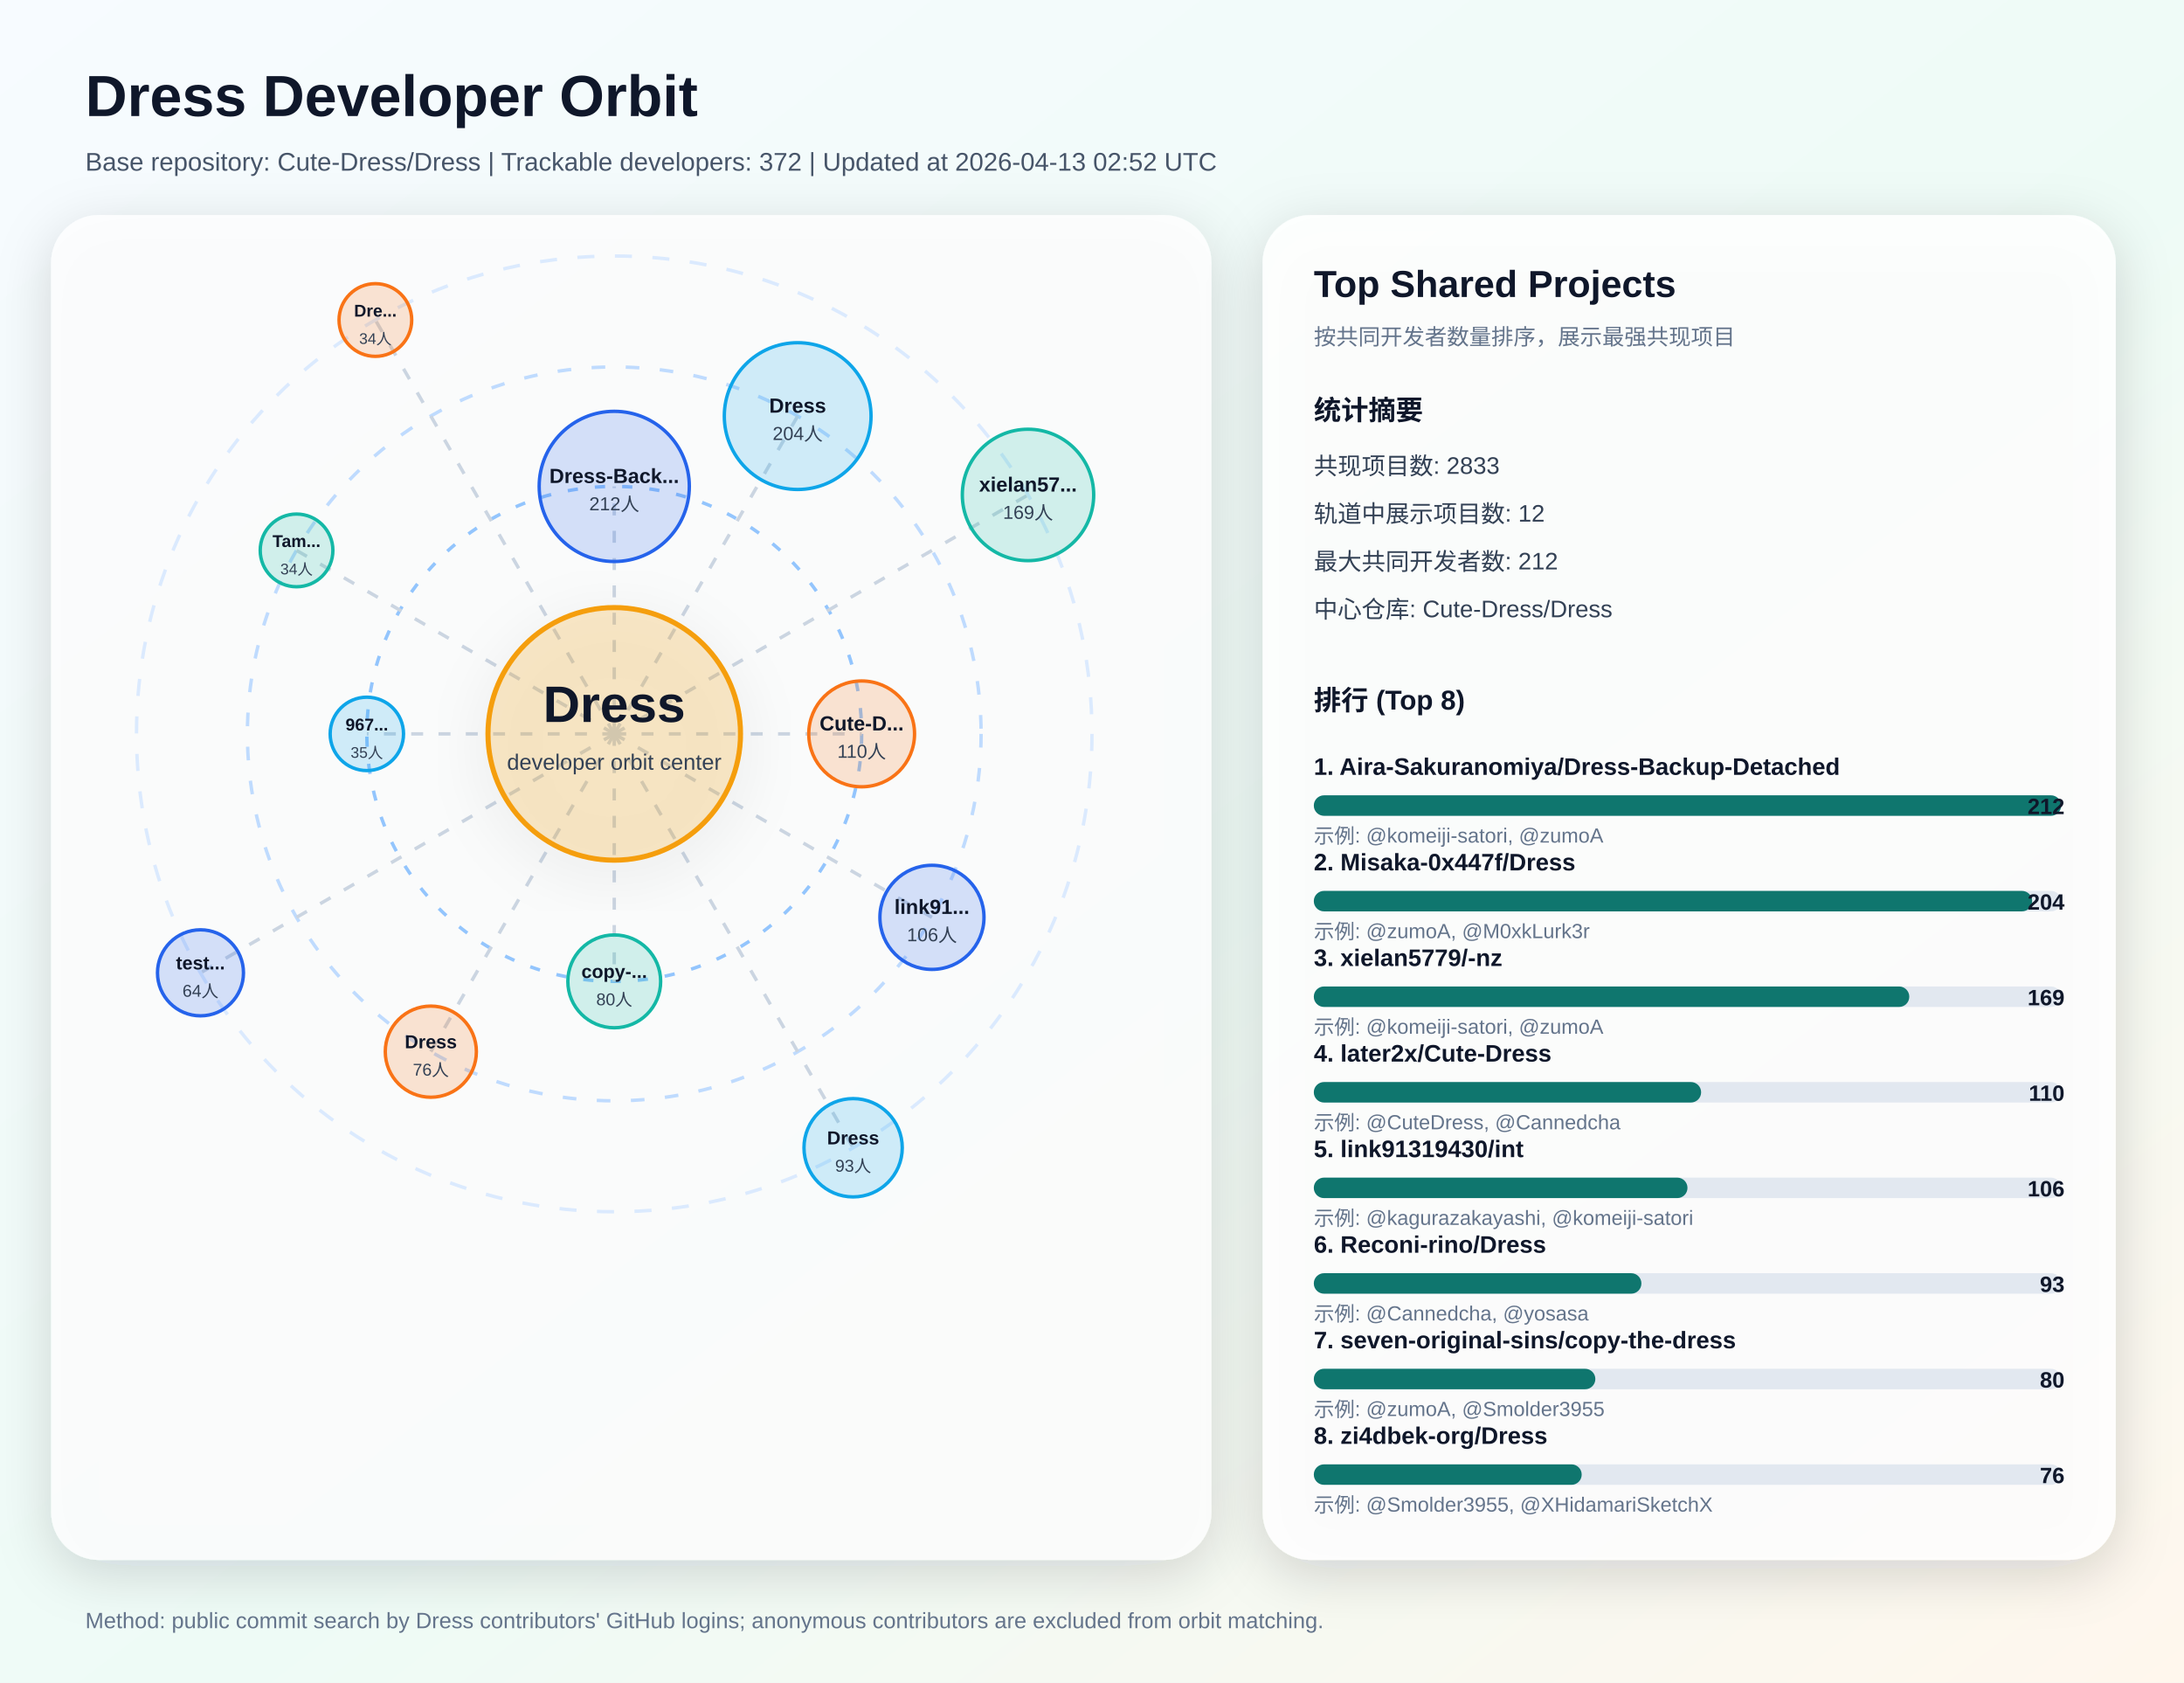
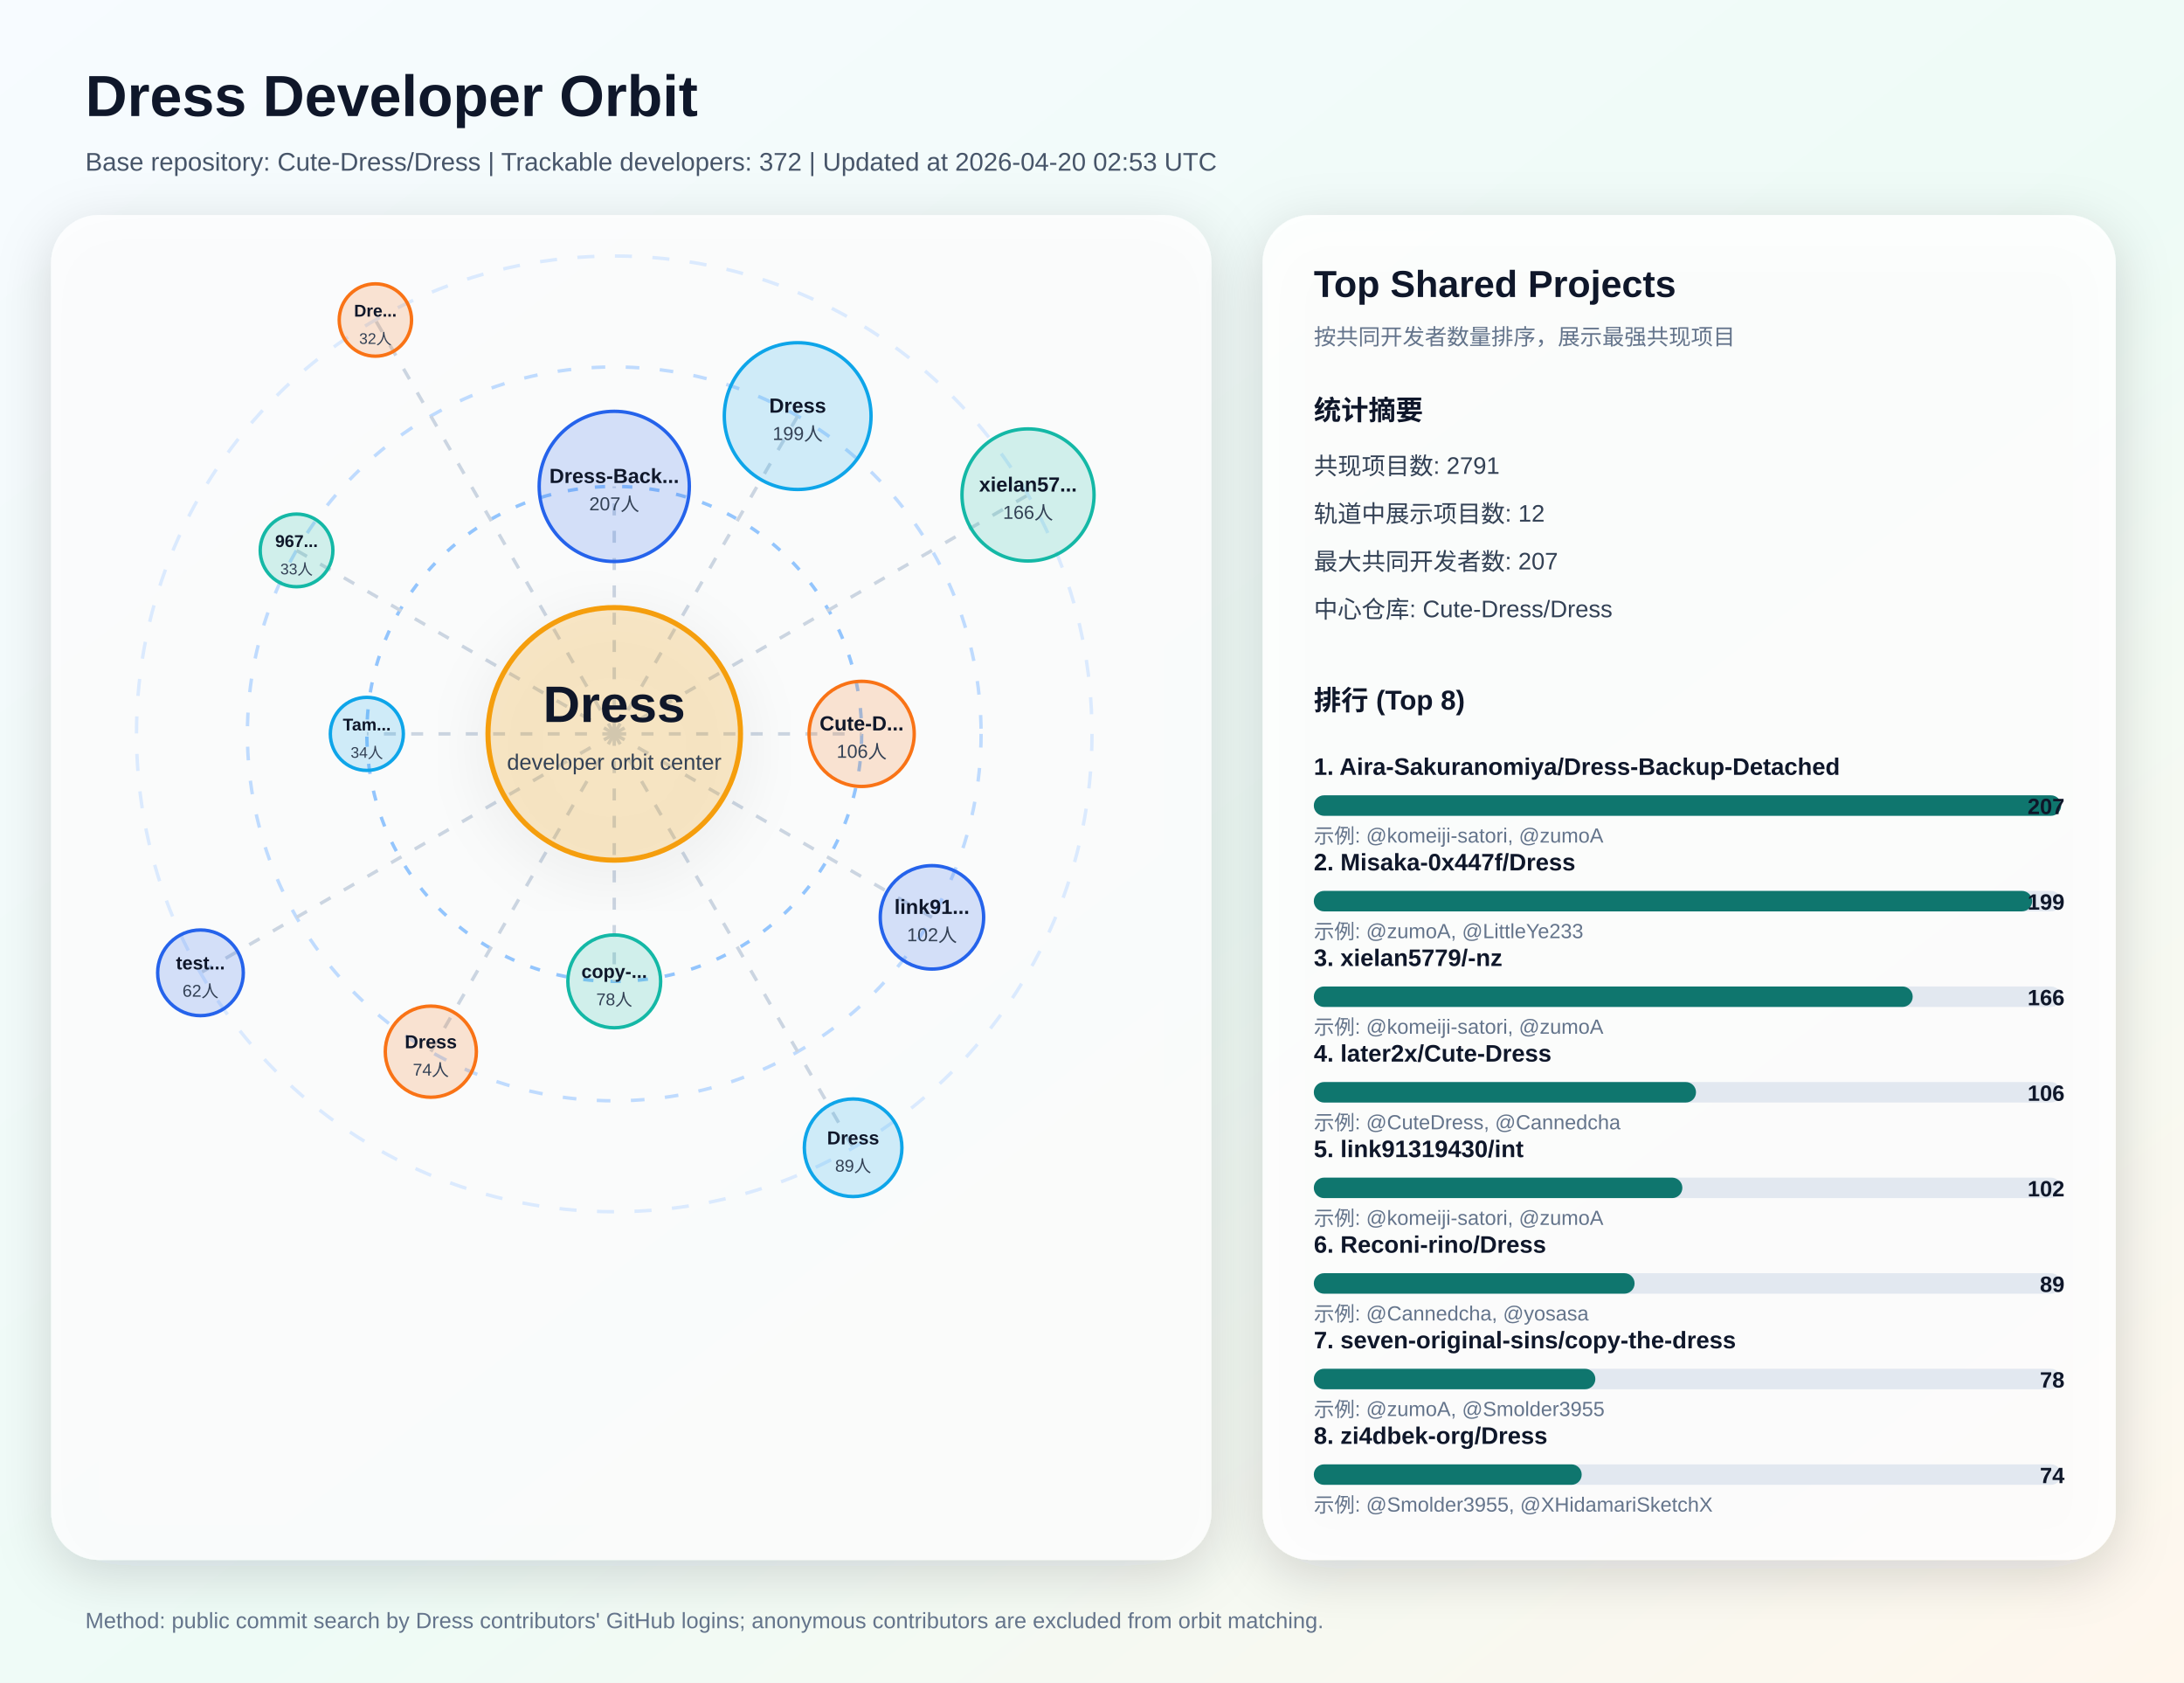
<svg xmlns="http://www.w3.org/2000/svg" width="1280" height="986" viewBox="0 0 1280 986" role="img" aria-labelledby="title desc">
  <defs>
    <linearGradient id="bg" x1="0" y1="0" x2="1" y2="1">
      <stop offset="0%" stop-color="#f7fbff" />
      <stop offset="55%" stop-color="#eefbf6" />
      <stop offset="100%" stop-color="#fff7ed" />
    </linearGradient>
    <filter id="softShadow" x="-20%" y="-20%" width="140%" height="140%">
      <feDropShadow dx="0" dy="8" stdDeviation="16" flood-color="#0f172a" flood-opacity="0.18" />
    </filter>
  </defs>
  <rect x="0" y="0" width="1280" height="986" fill="url(#bg)" />
  <text x="50" y="68" fill="#0f172a" font-size="34" font-family="Segoe UI, Arial, sans-serif" font-weight="700">Dress Developer Orbit</text>
-   <text x="50" y="100" fill="#475569" font-size="15" font-family="Segoe UI, Arial, sans-serif">Base repository: Cute-Dress/Dress | Trackable developers: 372 | Updated at 2026-04-13 02:52 UTC</text>
+   <text x="50" y="100" fill="#475569" font-size="15" font-family="Segoe UI, Arial, sans-serif">Base repository: Cute-Dress/Dress | Trackable developers: 372 | Updated at 2026-04-20 02:53 UTC</text>
  <rect x="30" y="126" width="680" height="788" rx="28" fill="#ffffff" fill-opacity="0.82" filter="url(#softShadow)" />
  <circle cx="360" cy="430" r="280" fill="none" stroke="#dbeafe" stroke-width="2" stroke-dasharray="10 12" />
  <circle cx="360" cy="430" r="215" fill="none" stroke="#bfdbfe" stroke-width="2" stroke-dasharray="8 12" />
  <circle cx="360" cy="430" r="145" fill="none" stroke="#93c5fd" stroke-width="2" stroke-dasharray="6 10" />
  <line x1="360" y1="430" x2="360.0" y2="285.0" stroke="#cbd5e1" stroke-width="2" stroke-dasharray="7 9" />
  <circle cx="360.0" cy="285.0" r="44.0" fill="#2563eb" fill-opacity="0.18" stroke="#2563eb" stroke-width="2" />
  <text x="360.0" y="283.0" text-anchor="middle" fill="#0f172a" font-size="12" font-family="Segoe UI, Arial, sans-serif" font-weight="700">Dress-Back...</text>
-   <text x="360.0" y="299.0" text-anchor="middle" fill="#334155" font-size="11" font-family="Segoe UI, Arial, sans-serif">212人</text>
+   <text x="360.0" y="299.0" text-anchor="middle" fill="#334155" font-size="11" font-family="Segoe UI, Arial, sans-serif">207人</text>
  <line x1="360" y1="430" x2="467.5" y2="243.8" stroke="#cbd5e1" stroke-width="2" stroke-dasharray="7 9" />
  <circle cx="467.5" cy="243.8" r="43.0" fill="#0ea5e9" fill-opacity="0.18" stroke="#0ea5e9" stroke-width="2" />
  <text x="467.5" y="241.8" text-anchor="middle" fill="#0f172a" font-size="12" font-family="Segoe UI, Arial, sans-serif" font-weight="700">Dress</text>
-   <text x="467.5" y="257.8" text-anchor="middle" fill="#334155" font-size="11" font-family="Segoe UI, Arial, sans-serif">204人</text>
+   <text x="467.5" y="257.8" text-anchor="middle" fill="#334155" font-size="11" font-family="Segoe UI, Arial, sans-serif">199人</text>
  <line x1="360" y1="430" x2="602.5" y2="290.0" stroke="#cbd5e1" stroke-width="2" stroke-dasharray="7 9" />
-   <circle cx="602.5" cy="290.0" r="38.5" fill="#14b8a6" fill-opacity="0.18" stroke="#14b8a6" stroke-width="2" />
+   <circle cx="602.5" cy="290.0" r="38.7" fill="#14b8a6" fill-opacity="0.18" stroke="#14b8a6" stroke-width="2" />
  <text x="602.5" y="288.0" text-anchor="middle" fill="#0f172a" font-size="12" font-family="Segoe UI, Arial, sans-serif" font-weight="700">xielan57...</text>
-   <text x="602.5" y="304.0" text-anchor="middle" fill="#334155" font-size="11" font-family="Segoe UI, Arial, sans-serif">169人</text>
+   <text x="602.5" y="304.0" text-anchor="middle" fill="#334155" font-size="11" font-family="Segoe UI, Arial, sans-serif">166人</text>
  <line x1="360" y1="430" x2="505.0" y2="430.0" stroke="#cbd5e1" stroke-width="2" stroke-dasharray="7 9" />
-   <circle cx="505.0" cy="430.0" r="31.0" fill="#f97316" fill-opacity="0.18" stroke="#f97316" stroke-width="2" />
+   <circle cx="505.0" cy="430.0" r="30.8" fill="#f97316" fill-opacity="0.18" stroke="#f97316" stroke-width="2" />
  <text x="505.0" y="428.0" text-anchor="middle" fill="#0f172a" font-size="12" font-family="Segoe UI, Arial, sans-serif" font-weight="700">Cute-D...</text>
-   <text x="505.0" y="444.0" text-anchor="middle" fill="#334155" font-size="11" font-family="Segoe UI, Arial, sans-serif">110人</text>
+   <text x="505.0" y="444.0" text-anchor="middle" fill="#334155" font-size="11" font-family="Segoe UI, Arial, sans-serif">106人</text>
  <line x1="360" y1="430" x2="546.2" y2="537.5" stroke="#cbd5e1" stroke-width="2" stroke-dasharray="7 9" />
-   <circle cx="546.2" cy="537.5" r="30.5" fill="#2563eb" fill-opacity="0.18" stroke="#2563eb" stroke-width="2" />
+   <circle cx="546.2" cy="537.5" r="30.3" fill="#2563eb" fill-opacity="0.18" stroke="#2563eb" stroke-width="2" />
  <text x="546.2" y="535.5" text-anchor="middle" fill="#0f172a" font-size="12" font-family="Segoe UI, Arial, sans-serif" font-weight="700">link91...</text>
-   <text x="546.2" y="551.5" text-anchor="middle" fill="#334155" font-size="11" font-family="Segoe UI, Arial, sans-serif">106人</text>
+   <text x="546.2" y="551.5" text-anchor="middle" fill="#334155" font-size="11" font-family="Segoe UI, Arial, sans-serif">102人</text>
  <line x1="360" y1="430" x2="500.0" y2="672.5" stroke="#cbd5e1" stroke-width="2" stroke-dasharray="7 9" />
-   <circle cx="500.0" cy="672.5" r="28.8" fill="#0ea5e9" fill-opacity="0.18" stroke="#0ea5e9" stroke-width="2" />
+   <circle cx="500.0" cy="672.5" r="28.6" fill="#0ea5e9" fill-opacity="0.18" stroke="#0ea5e9" stroke-width="2" />
  <text x="500.0" y="670.5" text-anchor="middle" fill="#0f172a" font-size="11" font-family="Segoe UI, Arial, sans-serif" font-weight="700">Dress</text>
-   <text x="500.0" y="686.5" text-anchor="middle" fill="#334155" font-size="10" font-family="Segoe UI, Arial, sans-serif">93人</text>
+   <text x="500.0" y="686.5" text-anchor="middle" fill="#334155" font-size="10" font-family="Segoe UI, Arial, sans-serif">89人</text>
  <line x1="360" y1="430" x2="360.0" y2="575.0" stroke="#cbd5e1" stroke-width="2" stroke-dasharray="7 9" />
  <circle cx="360.0" cy="575.0" r="27.2" fill="#14b8a6" fill-opacity="0.18" stroke="#14b8a6" stroke-width="2" />
  <text x="360.0" y="573.0" text-anchor="middle" fill="#0f172a" font-size="11" font-family="Segoe UI, Arial, sans-serif" font-weight="700">copy-...</text>
-   <text x="360.0" y="589.0" text-anchor="middle" fill="#334155" font-size="10" font-family="Segoe UI, Arial, sans-serif">80人</text>
+   <text x="360.0" y="589.0" text-anchor="middle" fill="#334155" font-size="10" font-family="Segoe UI, Arial, sans-serif">78人</text>
  <line x1="360" y1="430" x2="252.5" y2="616.2" stroke="#cbd5e1" stroke-width="2" stroke-dasharray="7 9" />
  <circle cx="252.5" cy="616.2" r="26.7" fill="#f97316" fill-opacity="0.18" stroke="#f97316" stroke-width="2" />
  <text x="252.5" y="614.2" text-anchor="middle" fill="#0f172a" font-size="11" font-family="Segoe UI, Arial, sans-serif" font-weight="700">Dress</text>
-   <text x="252.5" y="630.2" text-anchor="middle" fill="#334155" font-size="10" font-family="Segoe UI, Arial, sans-serif">76人</text>
+   <text x="252.5" y="630.2" text-anchor="middle" fill="#334155" font-size="10" font-family="Segoe UI, Arial, sans-serif">74人</text>
  <line x1="360" y1="430" x2="117.5" y2="570.0" stroke="#cbd5e1" stroke-width="2" stroke-dasharray="7 9" />
-   <circle cx="117.5" cy="570.0" r="25.2" fill="#2563eb" fill-opacity="0.18" stroke="#2563eb" stroke-width="2" />
+   <circle cx="117.5" cy="570.0" r="25.1" fill="#2563eb" fill-opacity="0.18" stroke="#2563eb" stroke-width="2" />
  <text x="117.5" y="568.0" text-anchor="middle" fill="#0f172a" font-size="11" font-family="Segoe UI, Arial, sans-serif" font-weight="700">test...</text>
-   <text x="117.5" y="584.0" text-anchor="middle" fill="#334155" font-size="10" font-family="Segoe UI, Arial, sans-serif">64人</text>
+   <text x="117.5" y="584.0" text-anchor="middle" fill="#334155" font-size="10" font-family="Segoe UI, Arial, sans-serif">62人</text>
  <line x1="360" y1="430" x2="215.0" y2="430.0" stroke="#cbd5e1" stroke-width="2" stroke-dasharray="7 9" />
-   <circle cx="215.0" cy="430.0" r="21.5" fill="#0ea5e9" fill-opacity="0.18" stroke="#0ea5e9" stroke-width="2" />
-   <text x="215.0" y="428.0" text-anchor="middle" fill="#0f172a" font-size="10" font-family="Segoe UI, Arial, sans-serif" font-weight="700">967...</text>
-   <text x="215.0" y="444.0" text-anchor="middle" fill="#334155" font-size="9" font-family="Segoe UI, Arial, sans-serif">35人</text>
+   <circle cx="215.0" cy="430.0" r="21.4" fill="#0ea5e9" fill-opacity="0.18" stroke="#0ea5e9" stroke-width="2" />
+   <text x="215.0" y="428.0" text-anchor="middle" fill="#0f172a" font-size="10" font-family="Segoe UI, Arial, sans-serif" font-weight="700">Tam...</text>
+   <text x="215.0" y="444.0" text-anchor="middle" fill="#334155" font-size="9" font-family="Segoe UI, Arial, sans-serif">34人</text>
  <line x1="360" y1="430" x2="173.8" y2="322.5" stroke="#cbd5e1" stroke-width="2" stroke-dasharray="7 9" />
  <circle cx="173.8" cy="322.5" r="21.3" fill="#14b8a6" fill-opacity="0.18" stroke="#14b8a6" stroke-width="2" />
-   <text x="173.8" y="320.5" text-anchor="middle" fill="#0f172a" font-size="10" font-family="Segoe UI, Arial, sans-serif" font-weight="700">Tam...</text>
-   <text x="173.8" y="336.5" text-anchor="middle" fill="#334155" font-size="9" font-family="Segoe UI, Arial, sans-serif">34人</text>
+   <text x="173.8" y="320.5" text-anchor="middle" fill="#0f172a" font-size="10" font-family="Segoe UI, Arial, sans-serif" font-weight="700">967...</text>
+   <text x="173.8" y="336.5" text-anchor="middle" fill="#334155" font-size="9" font-family="Segoe UI, Arial, sans-serif">33人</text>
  <line x1="360" y1="430" x2="220.0" y2="187.5" stroke="#cbd5e1" stroke-width="2" stroke-dasharray="7 9" />
-   <circle cx="220.0" cy="187.5" r="21.3" fill="#f97316" fill-opacity="0.18" stroke="#f97316" stroke-width="2" />
+   <circle cx="220.0" cy="187.5" r="21.2" fill="#f97316" fill-opacity="0.18" stroke="#f97316" stroke-width="2" />
  <text x="220.0" y="185.5" text-anchor="middle" fill="#0f172a" font-size="10" font-family="Segoe UI, Arial, sans-serif" font-weight="700">Dre...</text>
-   <text x="220.0" y="201.5" text-anchor="middle" fill="#334155" font-size="9" font-family="Segoe UI, Arial, sans-serif">34人</text>
+   <text x="220.0" y="201.5" text-anchor="middle" fill="#334155" font-size="9" font-family="Segoe UI, Arial, sans-serif">32人</text>
  <circle cx="360" cy="430" r="74" fill="#f59e0b" fill-opacity="0.2" stroke="#f59e0b" stroke-width="3" filter="url(#softShadow)" />
  <text x="360" y="423" text-anchor="middle" fill="#0f172a" font-size="30" font-family="Segoe UI, Arial, sans-serif" font-weight="800">Dress</text>
  <text x="360" y="451" text-anchor="middle" fill="#334155" font-size="13" font-family="Segoe UI, Arial, sans-serif">developer orbit center</text>
  <rect x="740" y="126" width="500" height="788" rx="28" fill="#ffffff" fill-opacity="0.88" filter="url(#softShadow)" />
  <text x="770" y="174" fill="#0f172a" font-size="22" font-family="Segoe UI, Arial, sans-serif" font-weight="700">Top Shared Projects</text>
  <text x="770" y="202" fill="#64748b" font-size="13" font-family="Segoe UI, Arial, sans-serif">按共同开发者数量排序，展示最强共现项目</text>
  <text x="770" y="246" fill="#0f172a" font-size="16" font-family="Segoe UI, Arial, sans-serif" font-weight="700">统计摘要</text>
-   <text x="770" y="278" fill="#334155" font-size="14" font-family="Segoe UI, Arial, sans-serif">共现项目数: 2833</text>
+   <text x="770" y="278" fill="#334155" font-size="14" font-family="Segoe UI, Arial, sans-serif">共现项目数: 2791</text>
  <text x="770" y="306" fill="#334155" font-size="14" font-family="Segoe UI, Arial, sans-serif">轨道中展示项目数: 12</text>
-   <text x="770" y="334" fill="#334155" font-size="14" font-family="Segoe UI, Arial, sans-serif">最大共同开发者数: 212</text>
+   <text x="770" y="334" fill="#334155" font-size="14" font-family="Segoe UI, Arial, sans-serif">最大共同开发者数: 207</text>
  <text x="770" y="362" fill="#334155" font-size="14" font-family="Segoe UI, Arial, sans-serif">中心仓库: Cute-Dress/Dress</text>
  <text x="770" y="416" fill="#0f172a" font-size="16" font-family="Segoe UI, Arial, sans-serif" font-weight="700">排行 (Top 8)</text>
  <text x="770" y="454" fill="#0f172a" font-size="14" font-family="Segoe UI, Arial, sans-serif" font-weight="600">1. Aira-Sakuranomiya/Dress-Backup-Detached</text>
  <rect x="770" y="466" width="438" height="12" rx="6" fill="#e2e8f0" />
  <rect x="770" y="466" width="438" height="12" rx="6" fill="#0f766e" />
-   <text x="1210" y="477" text-anchor="end" fill="#0f172a" font-size="13" font-family="Segoe UI, Arial, sans-serif" font-weight="700">212</text>
+   <text x="1210" y="477" text-anchor="end" fill="#0f172a" font-size="13" font-family="Segoe UI, Arial, sans-serif" font-weight="700">207</text>
  <text x="770" y="494" fill="#64748b" font-size="12" font-family="Segoe UI, Arial, sans-serif">示例: @komeiji-satori, @zumoA</text>
  <text x="770" y="510" fill="#0f172a" font-size="14" font-family="Segoe UI, Arial, sans-serif" font-weight="600">2. Misaka-0x447f/Dress</text>
  <rect x="770" y="522" width="438" height="12" rx="6" fill="#e2e8f0" />
  <rect x="770" y="522" width="421" height="12" rx="6" fill="#0f766e" />
-   <text x="1210" y="533" text-anchor="end" fill="#0f172a" font-size="13" font-family="Segoe UI, Arial, sans-serif" font-weight="700">204</text>
-   <text x="770" y="550" fill="#64748b" font-size="12" font-family="Segoe UI, Arial, sans-serif">示例: @zumoA, @M0xkLurk3r</text>
+   <text x="1210" y="533" text-anchor="end" fill="#0f172a" font-size="13" font-family="Segoe UI, Arial, sans-serif" font-weight="700">199</text>
+   <text x="770" y="550" fill="#64748b" font-size="12" font-family="Segoe UI, Arial, sans-serif">示例: @zumoA, @LittleYe233</text>
  <text x="770" y="566" fill="#0f172a" font-size="14" font-family="Segoe UI, Arial, sans-serif" font-weight="600">3. xielan5779/-nz</text>
  <rect x="770" y="578" width="438" height="12" rx="6" fill="#e2e8f0" />
-   <rect x="770" y="578" width="349" height="12" rx="6" fill="#0f766e" />
-   <text x="1210" y="589" text-anchor="end" fill="#0f172a" font-size="13" font-family="Segoe UI, Arial, sans-serif" font-weight="700">169</text>
+   <rect x="770" y="578" width="351" height="12" rx="6" fill="#0f766e" />
+   <text x="1210" y="589" text-anchor="end" fill="#0f172a" font-size="13" font-family="Segoe UI, Arial, sans-serif" font-weight="700">166</text>
  <text x="770" y="606" fill="#64748b" font-size="12" font-family="Segoe UI, Arial, sans-serif">示例: @komeiji-satori, @zumoA</text>
  <text x="770" y="622" fill="#0f172a" font-size="14" font-family="Segoe UI, Arial, sans-serif" font-weight="600">4. later2x/Cute-Dress</text>
  <rect x="770" y="634" width="438" height="12" rx="6" fill="#e2e8f0" />
-   <rect x="770" y="634" width="227" height="12" rx="6" fill="#0f766e" />
-   <text x="1210" y="645" text-anchor="end" fill="#0f172a" font-size="13" font-family="Segoe UI, Arial, sans-serif" font-weight="700">110</text>
+   <rect x="770" y="634" width="224" height="12" rx="6" fill="#0f766e" />
+   <text x="1210" y="645" text-anchor="end" fill="#0f172a" font-size="13" font-family="Segoe UI, Arial, sans-serif" font-weight="700">106</text>
  <text x="770" y="662" fill="#64748b" font-size="12" font-family="Segoe UI, Arial, sans-serif">示例: @CuteDress, @Cannedcha</text>
  <text x="770" y="678" fill="#0f172a" font-size="14" font-family="Segoe UI, Arial, sans-serif" font-weight="600">5. link91319430/int</text>
  <rect x="770" y="690" width="438" height="12" rx="6" fill="#e2e8f0" />
-   <rect x="770" y="690" width="219" height="12" rx="6" fill="#0f766e" />
-   <text x="1210" y="701" text-anchor="end" fill="#0f172a" font-size="13" font-family="Segoe UI, Arial, sans-serif" font-weight="700">106</text>
-   <text x="770" y="718" fill="#64748b" font-size="12" font-family="Segoe UI, Arial, sans-serif">示例: @kagurazakayashi, @komeiji-satori</text>
+   <rect x="770" y="690" width="216" height="12" rx="6" fill="#0f766e" />
+   <text x="1210" y="701" text-anchor="end" fill="#0f172a" font-size="13" font-family="Segoe UI, Arial, sans-serif" font-weight="700">102</text>
+   <text x="770" y="718" fill="#64748b" font-size="12" font-family="Segoe UI, Arial, sans-serif">示例: @komeiji-satori, @zumoA</text>
  <text x="770" y="734" fill="#0f172a" font-size="14" font-family="Segoe UI, Arial, sans-serif" font-weight="600">6. Reconi-rino/Dress</text>
  <rect x="770" y="746" width="438" height="12" rx="6" fill="#e2e8f0" />
-   <rect x="770" y="746" width="192" height="12" rx="6" fill="#0f766e" />
-   <text x="1210" y="757" text-anchor="end" fill="#0f172a" font-size="13" font-family="Segoe UI, Arial, sans-serif" font-weight="700">93</text>
+   <rect x="770" y="746" width="188" height="12" rx="6" fill="#0f766e" />
+   <text x="1210" y="757" text-anchor="end" fill="#0f172a" font-size="13" font-family="Segoe UI, Arial, sans-serif" font-weight="700">89</text>
  <text x="770" y="774" fill="#64748b" font-size="12" font-family="Segoe UI, Arial, sans-serif">示例: @Cannedcha, @yosasa</text>
  <text x="770" y="790" fill="#0f172a" font-size="14" font-family="Segoe UI, Arial, sans-serif" font-weight="600">7. seven-original-sins/copy-the-dress</text>
  <rect x="770" y="802" width="438" height="12" rx="6" fill="#e2e8f0" />
  <rect x="770" y="802" width="165" height="12" rx="6" fill="#0f766e" />
-   <text x="1210" y="813" text-anchor="end" fill="#0f172a" font-size="13" font-family="Segoe UI, Arial, sans-serif" font-weight="700">80</text>
+   <text x="1210" y="813" text-anchor="end" fill="#0f172a" font-size="13" font-family="Segoe UI, Arial, sans-serif" font-weight="700">78</text>
  <text x="770" y="830" fill="#64748b" font-size="12" font-family="Segoe UI, Arial, sans-serif">示例: @zumoA, @Smolder3955</text>
  <text x="770" y="846" fill="#0f172a" font-size="14" font-family="Segoe UI, Arial, sans-serif" font-weight="600">8. zi4dbek-org/Dress</text>
  <rect x="770" y="858" width="438" height="12" rx="6" fill="#e2e8f0" />
  <rect x="770" y="858" width="157" height="12" rx="6" fill="#0f766e" />
-   <text x="1210" y="869" text-anchor="end" fill="#0f172a" font-size="13" font-family="Segoe UI, Arial, sans-serif" font-weight="700">76</text>
+   <text x="1210" y="869" text-anchor="end" fill="#0f172a" font-size="13" font-family="Segoe UI, Arial, sans-serif" font-weight="700">74</text>
  <text x="770" y="886" fill="#64748b" font-size="12" font-family="Segoe UI, Arial, sans-serif">示例: @Smolder3955, @XHidamariSketchX</text>
  <text x="50" y="954" fill="#64748b" font-size="13" font-family="Segoe UI, Arial, sans-serif">Method: public commit search by Dress contributors' GitHub logins; anonymous contributors are excluded from orbit matching.</text>
</svg>
